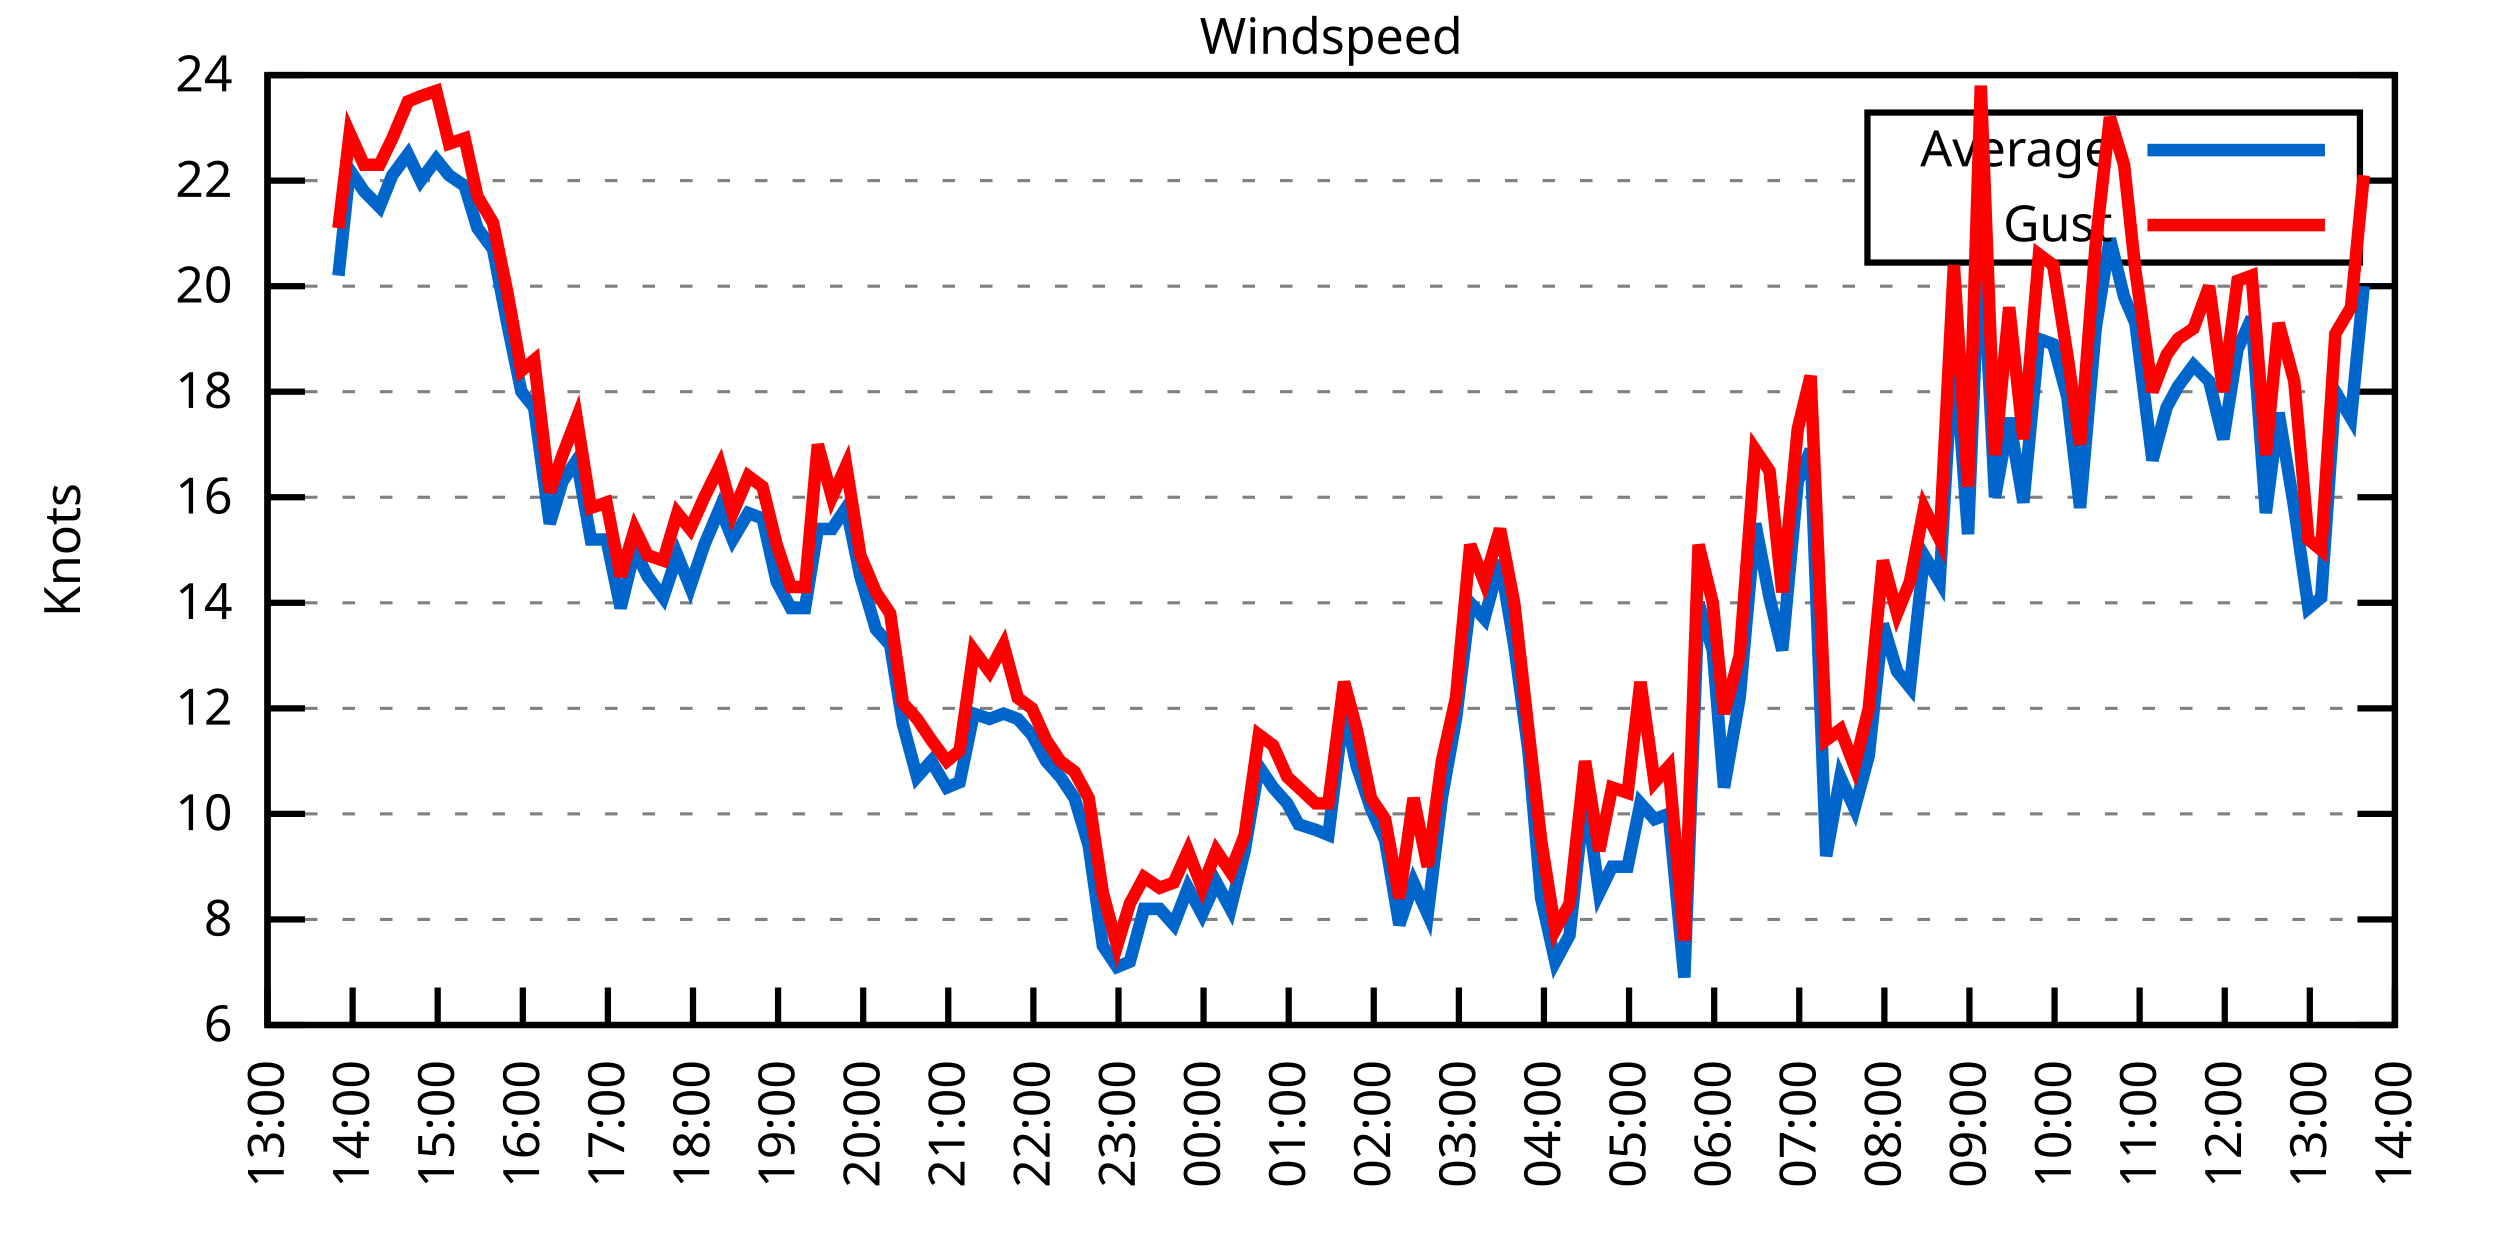
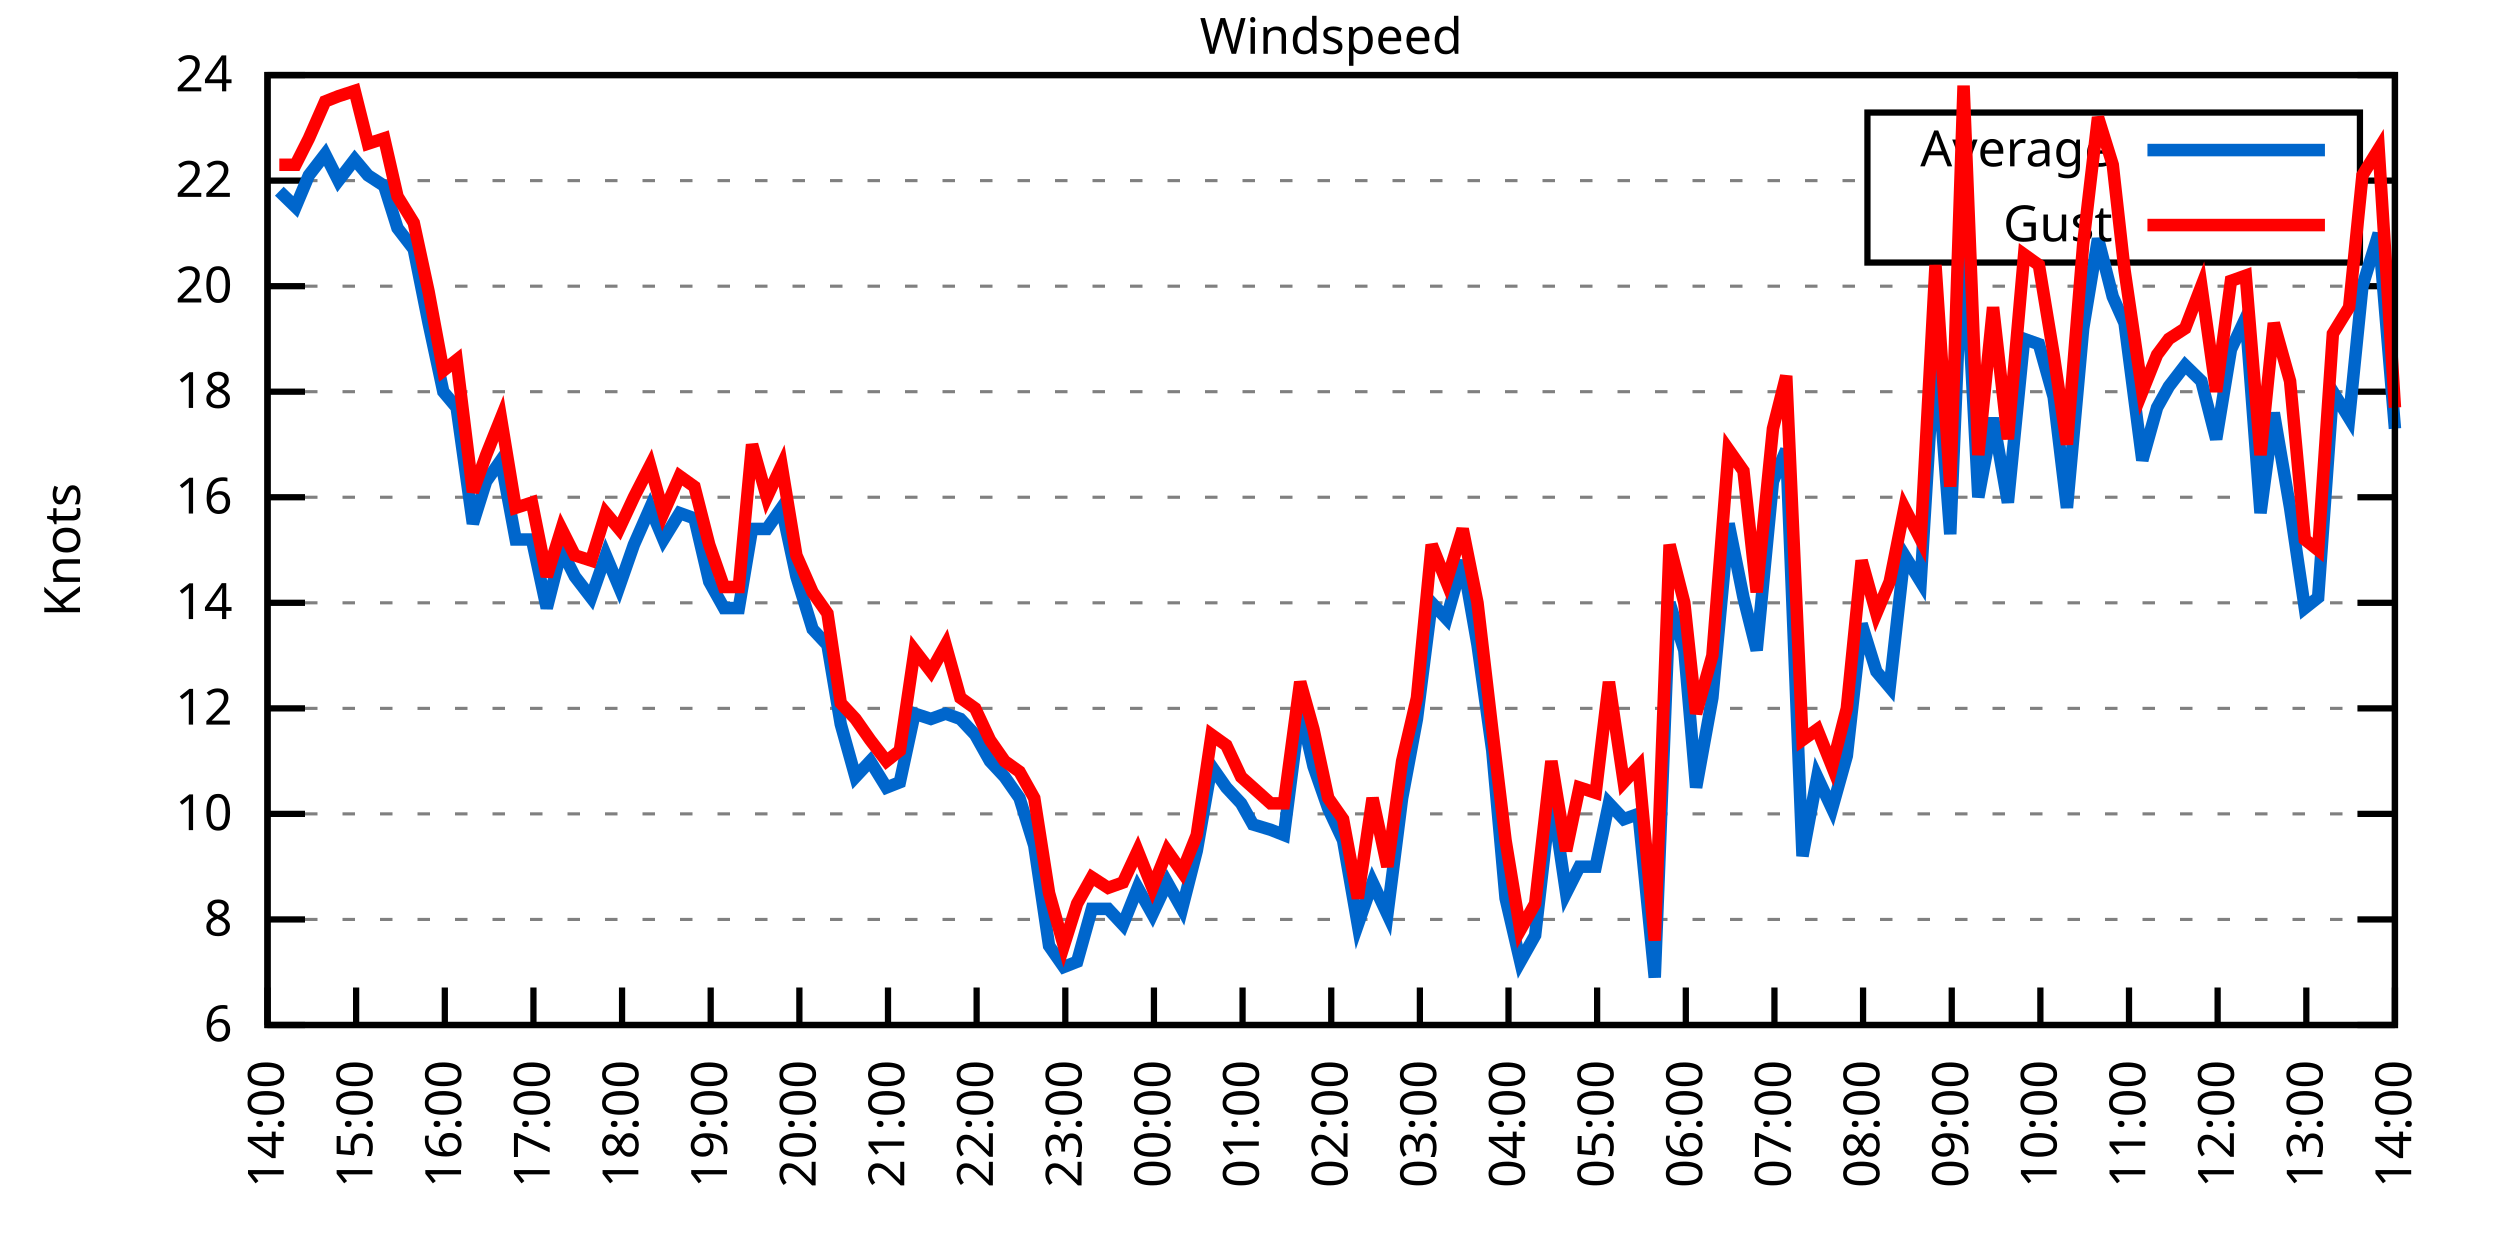
<svg xmlns="http://www.w3.org/2000/svg" xmlns:xlink="http://www.w3.org/1999/xlink" width="400" height="200" viewBox="0 0 400 200">
  <g id="gnuplot_canvas">
    <rect x="0" y="0" width="400" height="200" fill="none" />
    <defs>
      <circle id="gpDot" r="0.5" stroke-width="0.5" stroke="currentColor" />
      <path id="gpPt0" stroke-width="0.333" stroke="currentColor" d="M-1,0 h2 M0,-1 v2" />
      <path id="gpPt1" stroke-width="0.333" stroke="currentColor" d="M-1,-1 L1,1 M1,-1 L-1,1" />
      <path id="gpPt2" stroke-width="0.333" stroke="currentColor" d="M-1,0 L1,0 M0,-1 L0,1 M-1,-1 L1,1 M-1,1 L1,-1" />
      <rect id="gpPt3" stroke-width="0.333" stroke="currentColor" x="-1" y="-1" width="2" height="2" />
      <rect id="gpPt4" stroke-width="0.333" stroke="currentColor" fill="currentColor" x="-1" y="-1" width="2" height="2" />
      <circle id="gpPt5" stroke-width="0.333" stroke="currentColor" cx="0" cy="0" r="1" />
      <use xlink:href="#gpPt5" id="gpPt6" fill="currentColor" stroke="none" />
      <path id="gpPt7" stroke-width="0.333" stroke="currentColor" d="M0,-1.33 L-1.33,0.67 L1.33,0.67 z" />
      <use xlink:href="#gpPt7" id="gpPt8" fill="currentColor" stroke="none" />
      <use xlink:href="#gpPt7" id="gpPt9" stroke="currentColor" transform="rotate(180)" />
      <use xlink:href="#gpPt9" id="gpPt10" fill="currentColor" stroke="none" />
      <use xlink:href="#gpPt3" id="gpPt11" stroke="currentColor" transform="rotate(45)" />
      <use xlink:href="#gpPt11" id="gpPt12" fill="currentColor" stroke="none" />
      <path id="gpPt13" stroke-width="0.333" stroke="currentColor" d="M0,1.330 L1.265,0.411 L0.782,-1.067 L-0.782,-1.076 L-1.265,0.411 z" />
      <use xlink:href="#gpPt13" id="gpPt14" fill="currentColor" stroke="none" />
      <filter id="textbox" filterUnits="objectBoundingBox" x="0" y="0" height="1" width="1">
        <feFlood flood-color="white" flood-opacity="1" result="bgnd" />
        <feComposite in="SourceGraphic" in2="bgnd" operator="atop" />
      </filter>
      <filter id="greybox" filterUnits="objectBoundingBox" x="0" y="0" height="1" width="1">
        <feFlood flood-color="lightgrey" flood-opacity="1" result="grey" />
        <feComposite in="SourceGraphic" in2="grey" operator="atop" />
      </filter>
    </defs>
    <g fill="none" color="white" stroke="currentColor" stroke-width="1.00" stroke-linecap="butt" stroke-linejoin="miter">
</g>
    <g fill="none" color="black" stroke="currentColor" stroke-width="1.00" stroke-linecap="butt" stroke-linejoin="miter">
      <g stroke="none" shape-rendering="crispEdges">
        <polygon fill="rgb(255, 255, 255)" points="42.80,164.00 383.18,164.00 383.18,12.02 42.80,12.02 " />
      </g>
    </g>
    <g fill="none" color="black" stroke="currentColor" stroke-width="1.00" stroke-linecap="butt" stroke-linejoin="miter">
</g>
    <g fill="none" color="black" stroke="black" stroke-width="0.50" stroke-linecap="butt" stroke-linejoin="miter">
</g>
    <g fill="none" color="gray" stroke="currentColor" stroke-width="0.50" stroke-linecap="butt" stroke-linejoin="miter">
      <path stroke="gray" stroke-dasharray="2,4" class="gridline" d="M42.80,164.00 L383.19,164.00  " />
    </g>
    <g fill="none" color="gray" stroke="gray" stroke-width="1.00" stroke-linecap="butt" stroke-linejoin="miter">
</g>
    <g fill="none" color="black" stroke="currentColor" stroke-width="1.00" stroke-linecap="butt" stroke-linejoin="miter">
      <path stroke="black" d="M42.80,164.00 L48.80,164.00 M383.19,164.00 L377.19,164.00  " />
      <g transform="translate(37.20,166.60)" stroke="none" fill="black" font-family="Sans" font-size="8.00" text-anchor="end">
        <text>
          <tspan font-family="Sans"> 6</tspan>
        </text>
      </g>
    </g>
    <g fill="none" color="black" stroke="currentColor" stroke-width="1.00" stroke-linecap="butt" stroke-linejoin="miter">
</g>
    <g fill="none" color="black" stroke="black" stroke-width="0.50" stroke-linecap="butt" stroke-linejoin="miter">
</g>
    <g fill="none" color="gray" stroke="currentColor" stroke-width="0.50" stroke-linecap="butt" stroke-linejoin="miter">
      <path stroke="gray" stroke-dasharray="2,4" class="gridline" d="M42.80,147.11 L383.19,147.11  " />
    </g>
    <g fill="none" color="gray" stroke="gray" stroke-width="1.00" stroke-linecap="butt" stroke-linejoin="miter">
</g>
    <g fill="none" color="black" stroke="currentColor" stroke-width="1.00" stroke-linecap="butt" stroke-linejoin="miter">
      <path stroke="black" d="M42.80,147.11 L48.80,147.11 M383.19,147.11 L377.19,147.11  " />
      <g transform="translate(37.20,149.71)" stroke="none" fill="black" font-family="Sans" font-size="8.00" text-anchor="end">
        <text>
          <tspan font-family="Sans"> 8</tspan>
        </text>
      </g>
    </g>
    <g fill="none" color="black" stroke="currentColor" stroke-width="1.00" stroke-linecap="butt" stroke-linejoin="miter">
</g>
    <g fill="none" color="black" stroke="black" stroke-width="0.50" stroke-linecap="butt" stroke-linejoin="miter">
</g>
    <g fill="none" color="gray" stroke="currentColor" stroke-width="0.50" stroke-linecap="butt" stroke-linejoin="miter">
      <path stroke="gray" stroke-dasharray="2,4" class="gridline" d="M42.80,130.22 L383.19,130.22  " />
    </g>
    <g fill="none" color="gray" stroke="gray" stroke-width="1.00" stroke-linecap="butt" stroke-linejoin="miter">
</g>
    <g fill="none" color="black" stroke="currentColor" stroke-width="1.00" stroke-linecap="butt" stroke-linejoin="miter">
      <path stroke="black" d="M42.80,130.22 L48.80,130.22 M383.19,130.22 L377.19,130.22  " />
      <g transform="translate(37.20,132.82)" stroke="none" fill="black" font-family="Sans" font-size="8.00" text-anchor="end">
        <text>
          <tspan font-family="Sans"> 10</tspan>
        </text>
      </g>
    </g>
    <g fill="none" color="black" stroke="currentColor" stroke-width="1.00" stroke-linecap="butt" stroke-linejoin="miter">
</g>
    <g fill="none" color="black" stroke="black" stroke-width="0.50" stroke-linecap="butt" stroke-linejoin="miter">
</g>
    <g fill="none" color="gray" stroke="currentColor" stroke-width="0.50" stroke-linecap="butt" stroke-linejoin="miter">
      <path stroke="gray" stroke-dasharray="2,4" class="gridline" d="M42.80,113.34 L383.19,113.34  " />
    </g>
    <g fill="none" color="gray" stroke="gray" stroke-width="1.00" stroke-linecap="butt" stroke-linejoin="miter">
</g>
    <g fill="none" color="black" stroke="currentColor" stroke-width="1.00" stroke-linecap="butt" stroke-linejoin="miter">
      <path stroke="black" d="M42.80,113.34 L48.80,113.34 M383.19,113.34 L377.19,113.34  " />
      <g transform="translate(37.20,115.94)" stroke="none" fill="black" font-family="Sans" font-size="8.00" text-anchor="end">
        <text>
          <tspan font-family="Sans"> 12</tspan>
        </text>
      </g>
    </g>
    <g fill="none" color="black" stroke="currentColor" stroke-width="1.00" stroke-linecap="butt" stroke-linejoin="miter">
</g>
    <g fill="none" color="black" stroke="black" stroke-width="0.50" stroke-linecap="butt" stroke-linejoin="miter">
</g>
    <g fill="none" color="gray" stroke="currentColor" stroke-width="0.50" stroke-linecap="butt" stroke-linejoin="miter">
      <path stroke="gray" stroke-dasharray="2,4" class="gridline" d="M42.80,96.45 L383.19,96.45  " />
    </g>
    <g fill="none" color="gray" stroke="gray" stroke-width="1.00" stroke-linecap="butt" stroke-linejoin="miter">
</g>
    <g fill="none" color="black" stroke="currentColor" stroke-width="1.00" stroke-linecap="butt" stroke-linejoin="miter">
      <path stroke="black" d="M42.80,96.45 L48.80,96.45 M383.19,96.45 L377.19,96.45  " />
      <g transform="translate(37.20,99.05)" stroke="none" fill="black" font-family="Sans" font-size="8.00" text-anchor="end">
        <text>
          <tspan font-family="Sans"> 14</tspan>
        </text>
      </g>
    </g>
    <g fill="none" color="black" stroke="currentColor" stroke-width="1.00" stroke-linecap="butt" stroke-linejoin="miter">
</g>
    <g fill="none" color="black" stroke="black" stroke-width="0.50" stroke-linecap="butt" stroke-linejoin="miter">
</g>
    <g fill="none" color="gray" stroke="currentColor" stroke-width="0.50" stroke-linecap="butt" stroke-linejoin="miter">
      <path stroke="gray" stroke-dasharray="2,4" class="gridline" d="M42.80,79.56 L383.19,79.56  " />
    </g>
    <g fill="none" color="gray" stroke="gray" stroke-width="1.00" stroke-linecap="butt" stroke-linejoin="miter">
</g>
    <g fill="none" color="black" stroke="currentColor" stroke-width="1.00" stroke-linecap="butt" stroke-linejoin="miter">
      <path stroke="black" d="M42.80,79.56 L48.80,79.56 M383.19,79.56 L377.19,79.56  " />
      <g transform="translate(37.20,82.16)" stroke="none" fill="black" font-family="Sans" font-size="8.00" text-anchor="end">
        <text>
          <tspan font-family="Sans"> 16</tspan>
        </text>
      </g>
    </g>
    <g fill="none" color="black" stroke="currentColor" stroke-width="1.00" stroke-linecap="butt" stroke-linejoin="miter">
</g>
    <g fill="none" color="black" stroke="black" stroke-width="0.50" stroke-linecap="butt" stroke-linejoin="miter">
</g>
    <g fill="none" color="gray" stroke="currentColor" stroke-width="0.50" stroke-linecap="butt" stroke-linejoin="miter">
      <path stroke="gray" stroke-dasharray="2,4" class="gridline" d="M42.80,62.67 L383.19,62.67  " />
    </g>
    <g fill="none" color="gray" stroke="gray" stroke-width="1.00" stroke-linecap="butt" stroke-linejoin="miter">
</g>
    <g fill="none" color="black" stroke="currentColor" stroke-width="1.00" stroke-linecap="butt" stroke-linejoin="miter">
      <path stroke="black" d="M42.80,62.67 L48.80,62.67 M383.19,62.67 L377.19,62.67  " />
      <g transform="translate(37.20,65.27)" stroke="none" fill="black" font-family="Sans" font-size="8.00" text-anchor="end">
        <text>
          <tspan font-family="Sans"> 18</tspan>
        </text>
      </g>
    </g>
    <g fill="none" color="black" stroke="currentColor" stroke-width="1.00" stroke-linecap="butt" stroke-linejoin="miter">
</g>
    <g fill="none" color="black" stroke="black" stroke-width="0.50" stroke-linecap="butt" stroke-linejoin="miter">
</g>
    <g fill="none" color="gray" stroke="currentColor" stroke-width="0.50" stroke-linecap="butt" stroke-linejoin="miter">
      <path stroke="gray" stroke-dasharray="2,4" class="gridline" d="M42.80,45.79 L383.19,45.79  " />
    </g>
    <g fill="none" color="gray" stroke="gray" stroke-width="1.00" stroke-linecap="butt" stroke-linejoin="miter">
</g>
    <g fill="none" color="black" stroke="currentColor" stroke-width="1.00" stroke-linecap="butt" stroke-linejoin="miter">
      <path stroke="black" d="M42.80,45.79 L48.80,45.79 M383.19,45.79 L377.19,45.79  " />
      <g transform="translate(37.20,48.39)" stroke="none" fill="black" font-family="Sans" font-size="8.00" text-anchor="end">
        <text>
          <tspan font-family="Sans"> 20</tspan>
        </text>
      </g>
    </g>
    <g fill="none" color="black" stroke="currentColor" stroke-width="1.00" stroke-linecap="butt" stroke-linejoin="miter">
</g>
    <g fill="none" color="black" stroke="black" stroke-width="0.50" stroke-linecap="butt" stroke-linejoin="miter">
</g>
    <g fill="none" color="gray" stroke="currentColor" stroke-width="0.50" stroke-linecap="butt" stroke-linejoin="miter">
      <path stroke="gray" stroke-dasharray="2,4" class="gridline" d="M42.80,28.90 L298.79,28.90 M377.59,28.90 L383.19,28.90  " />
    </g>
    <g fill="none" color="gray" stroke="gray" stroke-width="1.00" stroke-linecap="butt" stroke-linejoin="miter">
</g>
    <g fill="none" color="black" stroke="currentColor" stroke-width="1.00" stroke-linecap="butt" stroke-linejoin="miter">
      <path stroke="black" d="M42.80,28.90 L48.80,28.90 M383.19,28.90 L377.19,28.90  " />
      <g transform="translate(37.20,31.50)" stroke="none" fill="black" font-family="Sans" font-size="8.00" text-anchor="end">
        <text>
          <tspan font-family="Sans"> 22</tspan>
        </text>
      </g>
    </g>
    <g fill="none" color="black" stroke="currentColor" stroke-width="1.00" stroke-linecap="butt" stroke-linejoin="miter">
</g>
    <g fill="none" color="black" stroke="black" stroke-width="0.50" stroke-linecap="butt" stroke-linejoin="miter">
</g>
    <g fill="none" color="gray" stroke="currentColor" stroke-width="0.50" stroke-linecap="butt" stroke-linejoin="miter">
      <path stroke="gray" stroke-dasharray="2,4" class="gridline" d="M42.80,12.01 L383.19,12.01  " />
    </g>
    <g fill="none" color="gray" stroke="gray" stroke-width="1.00" stroke-linecap="butt" stroke-linejoin="miter">
</g>
    <g fill="none" color="black" stroke="currentColor" stroke-width="1.00" stroke-linecap="butt" stroke-linejoin="miter">
      <path stroke="black" d="M42.80,12.01 L48.80,12.01 M383.19,12.01 L377.19,12.01  " />
      <g transform="translate(37.20,14.61)" stroke="none" fill="black" font-family="Sans" font-size="8.00" text-anchor="end">
        <text>
          <tspan font-family="Sans"> 24</tspan>
        </text>
      </g>
    </g>
    <g fill="none" color="black" stroke="currentColor" stroke-width="1.00" stroke-linecap="butt" stroke-linejoin="miter">
      <path stroke="black" d="M42.80,164.00 L42.80,158.00  " />
      <g transform="translate(45.40,169.60) rotate(270.00)" stroke="none" fill="black" font-family="Sans" font-size="8.00" text-anchor="end">
        <text>
-           <tspan font-family="Sans">13:00</tspan>
-         </text>
-       </g>
-     </g>
-     <g fill="none" color="black" stroke="currentColor" stroke-width="1.00" stroke-linecap="butt" stroke-linejoin="miter">
-       <path stroke="black" d="M56.42,164.00 L56.42,158.00  " />
-       <g transform="translate(59.02,169.60) rotate(270.00)" stroke="none" fill="black" font-family="Sans" font-size="8.00" text-anchor="end">
-         <text>
          <tspan font-family="Sans">14:00</tspan>
        </text>
      </g>
    </g>
    <g fill="none" color="black" stroke="currentColor" stroke-width="1.00" stroke-linecap="butt" stroke-linejoin="miter">
-       <path stroke="black" d="M70.03,164.00 L70.03,158.00  " />
-       <g transform="translate(72.63,169.60) rotate(270.00)" stroke="none" fill="black" font-family="Sans" font-size="8.00" text-anchor="end">
+       <path stroke="black" d="M56.98,164.00 L56.98,158.00  " />
+       <g transform="translate(59.58,169.60) rotate(270.00)" stroke="none" fill="black" font-family="Sans" font-size="8.00" text-anchor="end">
        <text>
          <tspan font-family="Sans">15:00</tspan>
        </text>
      </g>
    </g>
    <g fill="none" color="black" stroke="currentColor" stroke-width="1.00" stroke-linecap="butt" stroke-linejoin="miter">
-       <path stroke="black" d="M83.65,164.00 L83.65,158.00  " />
-       <g transform="translate(86.25,169.60) rotate(270.00)" stroke="none" fill="black" font-family="Sans" font-size="8.00" text-anchor="end">
+       <path stroke="black" d="M71.17,164.00 L71.17,158.00  " />
+       <g transform="translate(73.77,169.60) rotate(270.00)" stroke="none" fill="black" font-family="Sans" font-size="8.00" text-anchor="end">
        <text>
          <tspan font-family="Sans">16:00</tspan>
        </text>
      </g>
    </g>
    <g fill="none" color="black" stroke="currentColor" stroke-width="1.00" stroke-linecap="butt" stroke-linejoin="miter">
-       <path stroke="black" d="M97.26,164.00 L97.26,158.00  " />
-       <g transform="translate(99.86,169.60) rotate(270.00)" stroke="none" fill="black" font-family="Sans" font-size="8.00" text-anchor="end">
+       <path stroke="black" d="M85.35,164.00 L85.35,158.00  " />
+       <g transform="translate(87.95,169.60) rotate(270.00)" stroke="none" fill="black" font-family="Sans" font-size="8.00" text-anchor="end">
        <text>
          <tspan font-family="Sans">17:00</tspan>
        </text>
      </g>
    </g>
    <g fill="none" color="black" stroke="currentColor" stroke-width="1.00" stroke-linecap="butt" stroke-linejoin="miter">
-       <path stroke="black" d="M110.88,164.00 L110.88,158.00  " />
-       <g transform="translate(113.48,169.60) rotate(270.00)" stroke="none" fill="black" font-family="Sans" font-size="8.00" text-anchor="end">
+       <path stroke="black" d="M99.53,164.00 L99.53,158.00  " />
+       <g transform="translate(102.13,169.60) rotate(270.00)" stroke="none" fill="black" font-family="Sans" font-size="8.00" text-anchor="end">
        <text>
          <tspan font-family="Sans">18:00</tspan>
        </text>
      </g>
    </g>
    <g fill="none" color="black" stroke="currentColor" stroke-width="1.00" stroke-linecap="butt" stroke-linejoin="miter">
-       <path stroke="black" d="M124.49,164.00 L124.49,158.00  " />
-       <g transform="translate(127.09,169.60) rotate(270.00)" stroke="none" fill="black" font-family="Sans" font-size="8.00" text-anchor="end">
+       <path stroke="black" d="M113.71,164.00 L113.71,158.00  " />
+       <g transform="translate(116.31,169.60) rotate(270.00)" stroke="none" fill="black" font-family="Sans" font-size="8.00" text-anchor="end">
        <text>
          <tspan font-family="Sans">19:00</tspan>
        </text>
      </g>
    </g>
    <g fill="none" color="black" stroke="currentColor" stroke-width="1.00" stroke-linecap="butt" stroke-linejoin="miter">
-       <path stroke="black" d="M138.11,164.00 L138.11,158.00  " />
-       <g transform="translate(140.71,169.60) rotate(270.00)" stroke="none" fill="black" font-family="Sans" font-size="8.00" text-anchor="end">
+       <path stroke="black" d="M127.90,164.00 L127.90,158.00  " />
+       <g transform="translate(130.50,169.60) rotate(270.00)" stroke="none" fill="black" font-family="Sans" font-size="8.00" text-anchor="end">
        <text>
          <tspan font-family="Sans">20:00</tspan>
        </text>
      </g>
    </g>
    <g fill="none" color="black" stroke="currentColor" stroke-width="1.00" stroke-linecap="butt" stroke-linejoin="miter">
-       <path stroke="black" d="M151.72,164.00 L151.72,158.00  " />
-       <g transform="translate(154.32,169.60) rotate(270.00)" stroke="none" fill="black" font-family="Sans" font-size="8.00" text-anchor="end">
+       <path stroke="black" d="M142.08,164.00 L142.08,158.00  " />
+       <g transform="translate(144.68,169.60) rotate(270.00)" stroke="none" fill="black" font-family="Sans" font-size="8.00" text-anchor="end">
        <text>
          <tspan font-family="Sans">21:00</tspan>
        </text>
      </g>
    </g>
    <g fill="none" color="black" stroke="currentColor" stroke-width="1.00" stroke-linecap="butt" stroke-linejoin="miter">
-       <path stroke="black" d="M165.34,164.00 L165.34,158.00  " />
-       <g transform="translate(167.94,169.60) rotate(270.00)" stroke="none" fill="black" font-family="Sans" font-size="8.00" text-anchor="end">
+       <path stroke="black" d="M156.26,164.00 L156.26,158.00  " />
+       <g transform="translate(158.86,169.60) rotate(270.00)" stroke="none" fill="black" font-family="Sans" font-size="8.00" text-anchor="end">
        <text>
          <tspan font-family="Sans">22:00</tspan>
        </text>
      </g>
    </g>
    <g fill="none" color="black" stroke="currentColor" stroke-width="1.00" stroke-linecap="butt" stroke-linejoin="miter">
-       <path stroke="black" d="M178.96,164.00 L178.96,158.00  " />
-       <g transform="translate(181.56,169.60) rotate(270.00)" stroke="none" fill="black" font-family="Sans" font-size="8.00" text-anchor="end">
+       <path stroke="black" d="M170.45,164.00 L170.45,158.00  " />
+       <g transform="translate(173.05,169.60) rotate(270.00)" stroke="none" fill="black" font-family="Sans" font-size="8.00" text-anchor="end">
        <text>
          <tspan font-family="Sans">23:00</tspan>
        </text>
      </g>
    </g>
    <g fill="none" color="black" stroke="currentColor" stroke-width="1.00" stroke-linecap="butt" stroke-linejoin="miter">
-       <path stroke="black" d="M192.57,164.00 L192.57,158.00  " />
-       <g transform="translate(195.17,169.60) rotate(270.00)" stroke="none" fill="black" font-family="Sans" font-size="8.00" text-anchor="end">
+       <path stroke="black" d="M184.63,164.00 L184.63,158.00  " />
+       <g transform="translate(187.23,169.60) rotate(270.00)" stroke="none" fill="black" font-family="Sans" font-size="8.00" text-anchor="end">
        <text>
          <tspan font-family="Sans">00:00</tspan>
        </text>
      </g>
    </g>
    <g fill="none" color="black" stroke="currentColor" stroke-width="1.00" stroke-linecap="butt" stroke-linejoin="miter">
-       <path stroke="black" d="M206.19,164.00 L206.19,158.00  " />
-       <g transform="translate(208.79,169.60) rotate(270.00)" stroke="none" fill="black" font-family="Sans" font-size="8.00" text-anchor="end">
+       <path stroke="black" d="M198.81,164.00 L198.81,158.00  " />
+       <g transform="translate(201.41,169.60) rotate(270.00)" stroke="none" fill="black" font-family="Sans" font-size="8.00" text-anchor="end">
        <text>
          <tspan font-family="Sans">01:00</tspan>
        </text>
      </g>
    </g>
    <g fill="none" color="black" stroke="currentColor" stroke-width="1.00" stroke-linecap="butt" stroke-linejoin="miter">
-       <path stroke="black" d="M219.80,164.00 L219.80,158.00  " />
-       <g transform="translate(222.40,169.60) rotate(270.00)" stroke="none" fill="black" font-family="Sans" font-size="8.00" text-anchor="end">
+       <path stroke="black" d="M213.00,164.00 L213.00,158.00  " />
+       <g transform="translate(215.60,169.60) rotate(270.00)" stroke="none" fill="black" font-family="Sans" font-size="8.00" text-anchor="end">
        <text>
          <tspan font-family="Sans">02:00</tspan>
        </text>
      </g>
    </g>
    <g fill="none" color="black" stroke="currentColor" stroke-width="1.00" stroke-linecap="butt" stroke-linejoin="miter">
-       <path stroke="black" d="M233.42,164.00 L233.42,158.00  " />
-       <g transform="translate(236.02,169.60) rotate(270.00)" stroke="none" fill="black" font-family="Sans" font-size="8.00" text-anchor="end">
+       <path stroke="black" d="M227.18,164.00 L227.18,158.00  " />
+       <g transform="translate(229.78,169.60) rotate(270.00)" stroke="none" fill="black" font-family="Sans" font-size="8.00" text-anchor="end">
        <text>
          <tspan font-family="Sans">03:00</tspan>
        </text>
      </g>
    </g>
    <g fill="none" color="black" stroke="currentColor" stroke-width="1.00" stroke-linecap="butt" stroke-linejoin="miter">
-       <path stroke="black" d="M247.03,164.00 L247.03,158.00  " />
-       <g transform="translate(249.63,169.60) rotate(270.00)" stroke="none" fill="black" font-family="Sans" font-size="8.00" text-anchor="end">
+       <path stroke="black" d="M241.36,164.00 L241.36,158.00  " />
+       <g transform="translate(243.96,169.60) rotate(270.00)" stroke="none" fill="black" font-family="Sans" font-size="8.00" text-anchor="end">
        <text>
          <tspan font-family="Sans">04:00</tspan>
        </text>
      </g>
    </g>
    <g fill="none" color="black" stroke="currentColor" stroke-width="1.00" stroke-linecap="butt" stroke-linejoin="miter">
-       <path stroke="black" d="M260.65,164.00 L260.65,158.00  " />
-       <g transform="translate(263.25,169.60) rotate(270.00)" stroke="none" fill="black" font-family="Sans" font-size="8.00" text-anchor="end">
+       <path stroke="black" d="M255.54,164.00 L255.54,158.00  " />
+       <g transform="translate(258.14,169.60) rotate(270.00)" stroke="none" fill="black" font-family="Sans" font-size="8.00" text-anchor="end">
        <text>
          <tspan font-family="Sans">05:00</tspan>
        </text>
      </g>
    </g>
    <g fill="none" color="black" stroke="currentColor" stroke-width="1.00" stroke-linecap="butt" stroke-linejoin="miter">
-       <path stroke="black" d="M274.27,164.00 L274.27,158.00  " />
-       <g transform="translate(276.87,169.60) rotate(270.00)" stroke="none" fill="black" font-family="Sans" font-size="8.00" text-anchor="end">
+       <path stroke="black" d="M269.73,164.00 L269.73,158.00  " />
+       <g transform="translate(272.33,169.60) rotate(270.00)" stroke="none" fill="black" font-family="Sans" font-size="8.00" text-anchor="end">
        <text>
          <tspan font-family="Sans">06:00</tspan>
        </text>
      </g>
    </g>
    <g fill="none" color="black" stroke="currentColor" stroke-width="1.00" stroke-linecap="butt" stroke-linejoin="miter">
-       <path stroke="black" d="M287.88,164.00 L287.88,158.00  " />
-       <g transform="translate(290.48,169.60) rotate(270.00)" stroke="none" fill="black" font-family="Sans" font-size="8.00" text-anchor="end">
+       <path stroke="black" d="M283.91,164.00 L283.91,158.00  " />
+       <g transform="translate(286.51,169.60) rotate(270.00)" stroke="none" fill="black" font-family="Sans" font-size="8.00" text-anchor="end">
        <text>
          <tspan font-family="Sans">07:00</tspan>
        </text>
      </g>
    </g>
    <g fill="none" color="black" stroke="currentColor" stroke-width="1.00" stroke-linecap="butt" stroke-linejoin="miter">
-       <path stroke="black" d="M301.50,164.00 L301.50,158.00  " />
-       <g transform="translate(304.10,169.60) rotate(270.00)" stroke="none" fill="black" font-family="Sans" font-size="8.00" text-anchor="end">
+       <path stroke="black" d="M298.09,164.00 L298.09,158.00  " />
+       <g transform="translate(300.69,169.60) rotate(270.00)" stroke="none" fill="black" font-family="Sans" font-size="8.00" text-anchor="end">
        <text>
          <tspan font-family="Sans">08:00</tspan>
        </text>
      </g>
    </g>
    <g fill="none" color="black" stroke="currentColor" stroke-width="1.00" stroke-linecap="butt" stroke-linejoin="miter">
-       <path stroke="black" d="M315.11,164.00 L315.11,158.00  " />
-       <g transform="translate(317.71,169.60) rotate(270.00)" stroke="none" fill="black" font-family="Sans" font-size="8.00" text-anchor="end">
+       <path stroke="black" d="M312.28,164.00 L312.28,158.00  " />
+       <g transform="translate(314.88,169.60) rotate(270.00)" stroke="none" fill="black" font-family="Sans" font-size="8.00" text-anchor="end">
        <text>
          <tspan font-family="Sans">09:00</tspan>
        </text>
      </g>
    </g>
    <g fill="none" color="black" stroke="currentColor" stroke-width="1.00" stroke-linecap="butt" stroke-linejoin="miter">
-       <path stroke="black" d="M328.73,164.00 L328.73,158.00  " />
-       <g transform="translate(331.33,169.60) rotate(270.00)" stroke="none" fill="black" font-family="Sans" font-size="8.00" text-anchor="end">
+       <path stroke="black" d="M326.46,164.00 L326.46,158.00  " />
+       <g transform="translate(329.06,169.60) rotate(270.00)" stroke="none" fill="black" font-family="Sans" font-size="8.00" text-anchor="end">
        <text>
          <tspan font-family="Sans">10:00</tspan>
        </text>
      </g>
    </g>
    <g fill="none" color="black" stroke="currentColor" stroke-width="1.00" stroke-linecap="butt" stroke-linejoin="miter">
-       <path stroke="black" d="M342.34,164.00 L342.34,158.00  " />
-       <g transform="translate(344.94,169.60) rotate(270.00)" stroke="none" fill="black" font-family="Sans" font-size="8.00" text-anchor="end">
+       <path stroke="black" d="M340.64,164.00 L340.64,158.00  " />
+       <g transform="translate(343.24,169.60) rotate(270.00)" stroke="none" fill="black" font-family="Sans" font-size="8.00" text-anchor="end">
        <text>
          <tspan font-family="Sans">11:00</tspan>
        </text>
      </g>
    </g>
    <g fill="none" color="black" stroke="currentColor" stroke-width="1.00" stroke-linecap="butt" stroke-linejoin="miter">
-       <path stroke="black" d="M355.96,164.00 L355.96,158.00  " />
-       <g transform="translate(358.56,169.60) rotate(270.00)" stroke="none" fill="black" font-family="Sans" font-size="8.00" text-anchor="end">
+       <path stroke="black" d="M354.82,164.00 L354.82,158.00  " />
+       <g transform="translate(357.42,169.60) rotate(270.00)" stroke="none" fill="black" font-family="Sans" font-size="8.00" text-anchor="end">
        <text>
          <tspan font-family="Sans">12:00</tspan>
        </text>
      </g>
    </g>
    <g fill="none" color="black" stroke="currentColor" stroke-width="1.00" stroke-linecap="butt" stroke-linejoin="miter">
-       <path stroke="black" d="M369.57,164.00 L369.57,158.00  " />
-       <g transform="translate(372.17,169.60) rotate(270.00)" stroke="none" fill="black" font-family="Sans" font-size="8.00" text-anchor="end">
+       <path stroke="black" d="M369.01,164.00 L369.01,158.00  " />
+       <g transform="translate(371.61,169.60) rotate(270.00)" stroke="none" fill="black" font-family="Sans" font-size="8.00" text-anchor="end">
        <text>
          <tspan font-family="Sans">13:00</tspan>
        </text>
      </g>
    </g>
    <g fill="none" color="black" stroke="currentColor" stroke-width="1.00" stroke-linecap="butt" stroke-linejoin="miter">
      <path stroke="black" d="M383.19,164.00 L383.19,158.00  " />
      <g transform="translate(385.79,169.60) rotate(270.00)" stroke="none" fill="black" font-family="Sans" font-size="8.00" text-anchor="end">
        <text>
          <tspan font-family="Sans">14:00</tspan>
        </text>
      </g>
    </g>
    <g fill="none" color="black" stroke="currentColor" stroke-width="1.00" stroke-linecap="butt" stroke-linejoin="miter">
</g>
    <g fill="none" color="black" stroke="currentColor" stroke-width="1.00" stroke-linecap="butt" stroke-linejoin="miter">
      <path stroke="black" d="M42.80,12.01 L42.80,164.00 L383.19,164.00 L383.19,12.01 L42.80,12.01 Z  " />
    </g>
    <g fill="none" color="black" stroke="currentColor" stroke-width="1.00" stroke-linecap="butt" stroke-linejoin="miter">
</g>
    <g fill="none" color="black" stroke="currentColor" stroke-width="1.00" stroke-linecap="butt" stroke-linejoin="miter">
      <path stroke="black" d="M298.79,42.01 L298.79,18.01 L377.59,18.01 L377.59,42.01 L298.79,42.01 Z  " />
    </g>
    <g id="Windspeed_plot_1">
      <g fill="none" color="white" stroke="black" stroke-width="2.00" stroke-linecap="butt" stroke-linejoin="miter">
</g>
      <g fill="none" color="black" stroke="currentColor" stroke-width="2.00" stroke-linecap="butt" stroke-linejoin="miter">
        <g transform="translate(337.99,26.61)" stroke="none" fill="black" font-family="Sans" font-size="8.00" text-anchor="end">
          <text>
            <tspan font-family="Sans">Average</tspan>
          </text>
        </g>
      </g>
      <g fill="none" color="black" stroke="currentColor" stroke-width="2.00" stroke-linecap="butt" stroke-linejoin="miter">
-         <path stroke="rgb(  0, 102, 204)" d="M343.59,24.01 L371.99,24.01 M54.15,44.10 L55.96,27.21 L58.23,30.59 L60.73,33.12 L62.77,28.05 L65.27,24.68   L67.31,28.90 L69.80,25.52 L71.85,28.05 L74.34,29.74 L76.39,36.50 L78.88,39.87 L81.15,51.70 L83.42,62.67   L85.46,65.21 L87.96,83.78 L90.00,77.03 L92.27,73.65 L94.54,86.32 L97.04,86.32 L99.30,97.29 L101.57,88.00   L103.62,92.23 L106.11,95.60 L108.38,88.85 L110.42,93.92 L112.69,87.16 L115.19,81.25 L117.23,86.32 L119.73,82.09   L122.00,82.94 L124.27,93.07 L126.54,97.29 L128.81,97.29 L130.85,84.63 L133.12,84.63 L135.39,81.25 L137.66,92.23   L140.15,100.67 L142.42,103.20 L144.46,115.87 L146.73,124.31 L149.00,121.78 L151.50,126.00 L153.54,125.16 L155.81,114.18   L158.31,115.03 L160.57,114.18 L162.84,115.03 L165.11,117.56 L167.38,121.78 L169.65,124.31 L171.92,127.69 L174.19,135.29   L176.46,151.33 L178.73,154.71 L180.77,153.87 L183.04,145.42 L185.54,145.42 L187.81,147.96 L190.08,142.05 L192.34,146.27   L194.61,141.20 L196.88,145.42 L199.15,136.14 L201.42,122.62 L203.69,126.00 L205.96,128.54 L207.78,131.91 L210.50,132.76   L212.54,133.60 L215.04,113.34 L217.08,122.62 L219.35,129.38 L221.62,134.45 L223.89,147.96 L226.16,141.20 L228.43,146.27   L230.70,127.69 L232.96,115.03 L235.23,96.45 L237.50,98.98 L240.00,89.69 L242.27,103.20 L244.54,120.09 L246.58,143.73   L248.85,153.87 L251.12,149.65 L253.61,126.85 L255.88,142.89 L257.93,138.67 L260.42,138.67 L262.47,128.54 L264.73,131.07   L267.00,130.22 L269.50,156.40 L271.77,96.45 L274.04,104.05 L275.85,126.00 L278.35,111.65 L280.85,83.78 L283.12,95.60   L285.16,104.05 L287.65,77.03 L289.70,71.96 L292.19,136.98 L294.46,124.31 L296.73,129.38 L299.00,120.94 L301.27,99.83   L303.54,107.43 L305.58,109.96 L307.85,88.85 L310.35,93.07 L312.62,54.23 L314.89,85.47 L316.93,34.81 L319.20,79.56   L321.47,66.90 L323.74,80.41 L326.23,54.23 L328.50,55.07 L330.77,63.52 L332.81,81.25 L335.31,52.54 L337.58,38.19   L339.85,47.47 L341.66,51.70 L344.39,73.65 L346.65,65.21 L348.47,61.83 L350.97,58.45 L353.46,60.98 L355.73,70.27   L358.00,55.92 L360.27,50.85 L362.54,82.09 L364.58,66.05 L367.08,81.25 L369.35,97.29 L371.39,95.60 L373.66,62.67   L376.16,66.90 L378.20,45.79  " />
+         <path stroke="rgb(  0, 102, 204)" d="M343.59,24.01 L371.99,24.01 M44.69,30.59 L47.29,33.12 L49.42,28.05 L52.02,24.68 L54.15,28.90 L56.75,25.52   L58.87,28.05 L61.47,29.74 L63.60,36.50 L66.20,39.87 L68.57,51.70 L70.93,62.67 L73.06,65.21 L75.66,83.78   L77.78,77.03 L80.15,73.65 L82.51,86.32 L85.11,86.32 L87.48,97.29 L89.84,88.00 L91.97,92.23 L94.57,95.60   L96.93,88.85 L99.06,93.92 L101.42,87.16 L104.02,81.25 L106.15,86.32 L108.75,82.09 L111.11,82.94 L113.48,93.07   L115.84,97.29 L118.21,97.29 L120.33,84.63 L122.70,84.63 L125.06,81.25 L127.42,92.23 L130.02,100.67 L132.39,103.20   L134.52,115.87 L136.88,124.31 L139.24,121.78 L141.84,126.00 L143.97,125.16 L146.34,114.18 L148.94,115.03 L151.30,114.18   L153.66,115.03 L156.03,117.56 L158.39,121.78 L160.75,124.31 L163.12,127.69 L165.48,135.29 L167.85,151.33 L170.21,154.71   L172.34,153.87 L174.70,145.42 L177.30,145.42 L179.67,147.96 L182.03,142.05 L184.39,146.27 L186.76,141.20 L189.12,145.42   L191.48,136.14 L193.85,122.62 L196.21,126.00 L198.58,128.54 L200.47,131.91 L203.30,132.76 L205.43,133.60 L208.03,113.34   L210.16,122.62 L212.52,129.38 L214.89,134.45 L217.25,147.96 L219.61,141.20 L221.98,146.27 L224.34,127.69 L226.71,115.03   L229.07,96.45 L231.43,98.98 L234.03,89.69 L236.40,103.20 L238.76,120.09 L240.89,143.73 L243.25,153.87 L245.62,149.65   L248.22,126.85 L250.58,142.89 L252.71,138.67 L255.31,138.67 L257.43,128.54 L259.80,131.07 L262.16,130.22 L264.76,156.40   L267.13,96.45 L269.49,104.05 L271.38,126.00 L273.98,111.65 L276.58,83.78 L278.95,95.60 L281.07,104.05 L283.67,77.03   L285.80,71.96 L288.40,136.98 L290.76,124.31 L293.13,129.38 L295.49,120.94 L297.86,99.83 L300.22,107.43 L302.35,109.96   L304.71,88.85 L307.31,93.07 L309.68,54.23 L312.04,85.47 L314.17,34.81 L316.53,79.56 L318.89,66.90 L321.26,80.41   L323.86,54.23 L326.22,55.07 L328.59,63.52 L330.71,81.25 L333.31,52.54 L335.68,38.19 L338.04,47.47 L339.93,51.70   L342.77,73.65 L345.13,65.21 L347.02,61.83 L349.62,58.45 L352.22,60.98 L354.59,70.27 L356.95,55.92 L359.32,50.85   L361.68,82.09 L363.81,66.05 L366.41,81.25 L368.77,97.29 L370.90,95.60 L373.26,62.67 L375.86,66.90 L377.99,45.79   L380.59,37.34 L383.19,68.58  " />
      </g>
    </g>
    <g id="Windspeed_plot_2">
      <g fill="none" color="black" stroke="currentColor" stroke-width="2.00" stroke-linecap="butt" stroke-linejoin="miter">
        <g transform="translate(337.99,38.61)" stroke="none" fill="black" font-family="Sans" font-size="8.00" text-anchor="end">
          <text>
            <tspan font-family="Sans">Gust</tspan>
          </text>
        </g>
      </g>
      <g fill="none" color="black" stroke="currentColor" stroke-width="2.00" stroke-linecap="butt" stroke-linejoin="miter">
-         <path stroke="rgb(255,   0,   0)" d="M343.59,36.01 L371.99,36.01 M54.15,36.50 L55.96,21.30 L58.23,26.36 L60.73,26.36 L62.77,22.14 L65.27,16.23   L67.31,15.39 L69.80,14.54 L71.85,22.99 L74.34,22.14 L76.39,31.43 L78.88,35.65 L81.15,46.63 L83.42,59.30   L85.46,57.61 L87.96,78.72 L90.00,72.81 L92.27,66.90 L94.54,81.25 L97.04,80.41 L99.30,92.23 L101.57,84.63   L103.62,88.85 L106.11,89.69 L108.38,82.09 L110.42,84.63 L112.69,79.56 L115.19,74.49 L117.23,82.09 L119.73,76.18   L122.00,77.87 L124.27,87.16 L126.54,93.92 L128.81,93.92 L130.85,71.12 L133.12,79.56 L135.39,74.49 L137.66,88.85   L140.15,94.76 L142.42,98.14 L144.46,112.49 L146.73,115.03 L149.00,118.40 L151.50,121.78 L153.54,120.09 L155.81,104.05   L158.31,107.43 L160.57,103.20 L162.84,111.65 L165.11,113.34 L167.38,118.40 L169.65,121.78 L171.92,123.47 L174.19,127.69   L176.46,142.89 L178.73,151.33 L180.77,144.58 L183.04,140.36 L185.54,142.05 L187.81,141.20 L190.08,136.14 L192.34,142.05   L194.61,136.14 L196.88,139.51 L199.15,133.60 L201.42,117.56 L203.69,119.25 L205.96,124.31 L207.78,126.00 L210.50,128.54   L212.54,128.54 L215.04,109.11 L217.08,116.71 L219.35,127.69 L221.62,131.07 L223.89,143.73 L226.16,127.69 L228.43,138.67   L230.70,121.78 L232.96,111.65 L235.23,87.16 L237.50,93.07 L240.00,84.63 L242.27,96.45 L244.54,116.71 L246.58,134.45   L248.85,148.80 L251.12,144.58 L253.61,121.78 L255.88,136.14 L257.93,126.00 L260.42,126.85 L262.47,109.11 L264.73,125.16   L267.00,122.62 L269.50,150.49 L271.77,87.16 L274.04,96.45 L275.85,114.18 L278.35,104.89 L280.85,71.96 L283.12,75.34   L285.16,94.76 L287.65,68.58 L289.70,60.14 L292.19,118.40 L294.46,116.71 L296.73,122.62 L299.00,113.34 L301.27,89.69   L303.54,98.14 L305.58,93.07 L307.85,81.25 L310.35,86.32 L312.62,42.41 L314.89,77.87 L316.93,13.70 L319.20,72.81   L321.47,49.16 L323.74,70.27 L326.23,40.72 L328.50,42.41 L330.77,56.76 L332.81,71.12 L335.31,39.03 L337.58,18.77   L339.85,26.36 L341.66,43.25 L344.39,62.67 L346.65,56.76 L348.47,54.23 L350.97,52.54 L353.46,45.79 L355.73,62.67   L358.00,44.94 L360.27,44.10 L362.54,72.81 L364.58,51.70 L367.08,60.98 L369.35,86.32 L371.39,88.00 L373.66,53.39   L376.16,49.16 L378.20,28.05  " />
+         <path stroke="rgb(255,   0,   0)" d="M343.59,36.01 L371.99,36.01 M44.69,26.36 L47.29,26.36 L49.42,22.14 L52.02,16.23 L54.15,15.39 L56.75,14.54   L58.87,22.99 L61.47,22.14 L63.60,31.43 L66.20,35.65 L68.57,46.63 L70.93,59.30 L73.06,57.61 L75.66,78.72   L77.78,72.81 L80.15,66.90 L82.51,81.25 L85.11,80.41 L87.48,92.23 L89.84,84.63 L91.97,88.85 L94.57,89.69   L96.93,82.09 L99.06,84.63 L101.42,79.56 L104.02,74.49 L106.15,82.09 L108.75,76.18 L111.11,77.87 L113.48,87.16   L115.84,93.92 L118.21,93.92 L120.33,71.12 L122.70,79.56 L125.06,74.49 L127.42,88.85 L130.02,94.76 L132.39,98.14   L134.52,112.49 L136.88,115.03 L139.24,118.40 L141.84,121.78 L143.97,120.09 L146.34,104.05 L148.94,107.43 L151.30,103.20   L153.66,111.65 L156.03,113.34 L158.39,118.40 L160.75,121.78 L163.12,123.47 L165.48,127.69 L167.85,142.89 L170.21,151.33   L172.34,144.58 L174.70,140.36 L177.30,142.05 L179.67,141.20 L182.03,136.14 L184.39,142.05 L186.76,136.14 L189.12,139.51   L191.48,133.60 L193.85,117.56 L196.21,119.25 L198.58,124.31 L200.47,126.00 L203.30,128.54 L205.43,128.54 L208.03,109.11   L210.16,116.71 L212.52,127.69 L214.89,131.07 L217.25,143.73 L219.61,127.69 L221.98,138.67 L224.34,121.78 L226.71,111.65   L229.07,87.16 L231.43,93.07 L234.03,84.63 L236.40,96.45 L238.76,116.71 L240.89,134.45 L243.25,148.80 L245.62,144.58   L248.22,121.78 L250.58,136.14 L252.71,126.00 L255.31,126.85 L257.43,109.11 L259.80,125.16 L262.16,122.62 L264.76,150.49   L267.13,87.16 L269.49,96.45 L271.38,114.18 L273.98,104.89 L276.58,71.96 L278.95,75.34 L281.07,94.76 L283.67,68.58   L285.80,60.14 L288.40,118.40 L290.76,116.71 L293.13,122.62 L295.49,113.34 L297.86,89.69 L300.22,98.14 L302.35,93.07   L304.71,81.25 L307.31,86.32 L309.68,42.41 L312.04,77.87 L314.17,13.70 L316.53,72.81 L318.89,49.16 L321.26,70.27   L323.86,40.72 L326.22,42.41 L328.59,56.76 L330.71,71.12 L333.31,39.03 L335.68,18.77 L338.04,26.36 L339.93,43.25   L342.77,62.67 L345.13,56.76 L347.02,54.23 L349.62,52.54 L352.22,45.79 L354.59,62.67 L356.95,44.94 L359.32,44.10   L361.68,72.81 L363.81,51.70 L366.41,60.98 L368.77,86.32 L370.90,88.00 L373.26,53.39 L375.86,49.16 L377.99,28.05   L380.59,23.83 L383.19,65.21  " />
      </g>
    </g>
    <g fill="none" color="black" stroke="currentColor" stroke-width="2.00" stroke-linecap="butt" stroke-linejoin="miter">
</g>
    <g fill="none" color="black" stroke="black" stroke-width="1.00" stroke-linecap="butt" stroke-linejoin="miter">
</g>
    <g fill="none" color="black" stroke="currentColor" stroke-width="1.00" stroke-linecap="butt" stroke-linejoin="miter">
      <path stroke="black" d="M42.80,12.01 L42.80,164.00 L383.19,164.00 L383.19,12.01 L42.80,12.01 Z  " />
      <g transform="translate(12.80,88.01) rotate(270.00)" stroke="none" fill="black" font-family="Sans" font-size="8.00" text-anchor="middle">
        <text>
          <tspan font-family="Sans">Knots</tspan>
        </text>
      </g>
    </g>
    <g fill="none" color="black" stroke="currentColor" stroke-width="1.00" stroke-linecap="butt" stroke-linejoin="miter">
</g>
    <g fill="none" color="black" stroke="currentColor" stroke-width="1.00" stroke-linecap="butt" stroke-linejoin="miter">
      <g transform="translate(212.99,8.61)" stroke="none" fill="black" font-family="Sans" font-size="8.00" text-anchor="middle">
        <text>
          <tspan font-family="Sans">Windspeed</tspan>
        </text>
      </g>
    </g>
    <g fill="none" color="black" stroke="currentColor" stroke-width="1.00" stroke-linecap="butt" stroke-linejoin="miter">
</g>
  </g>
</svg>
